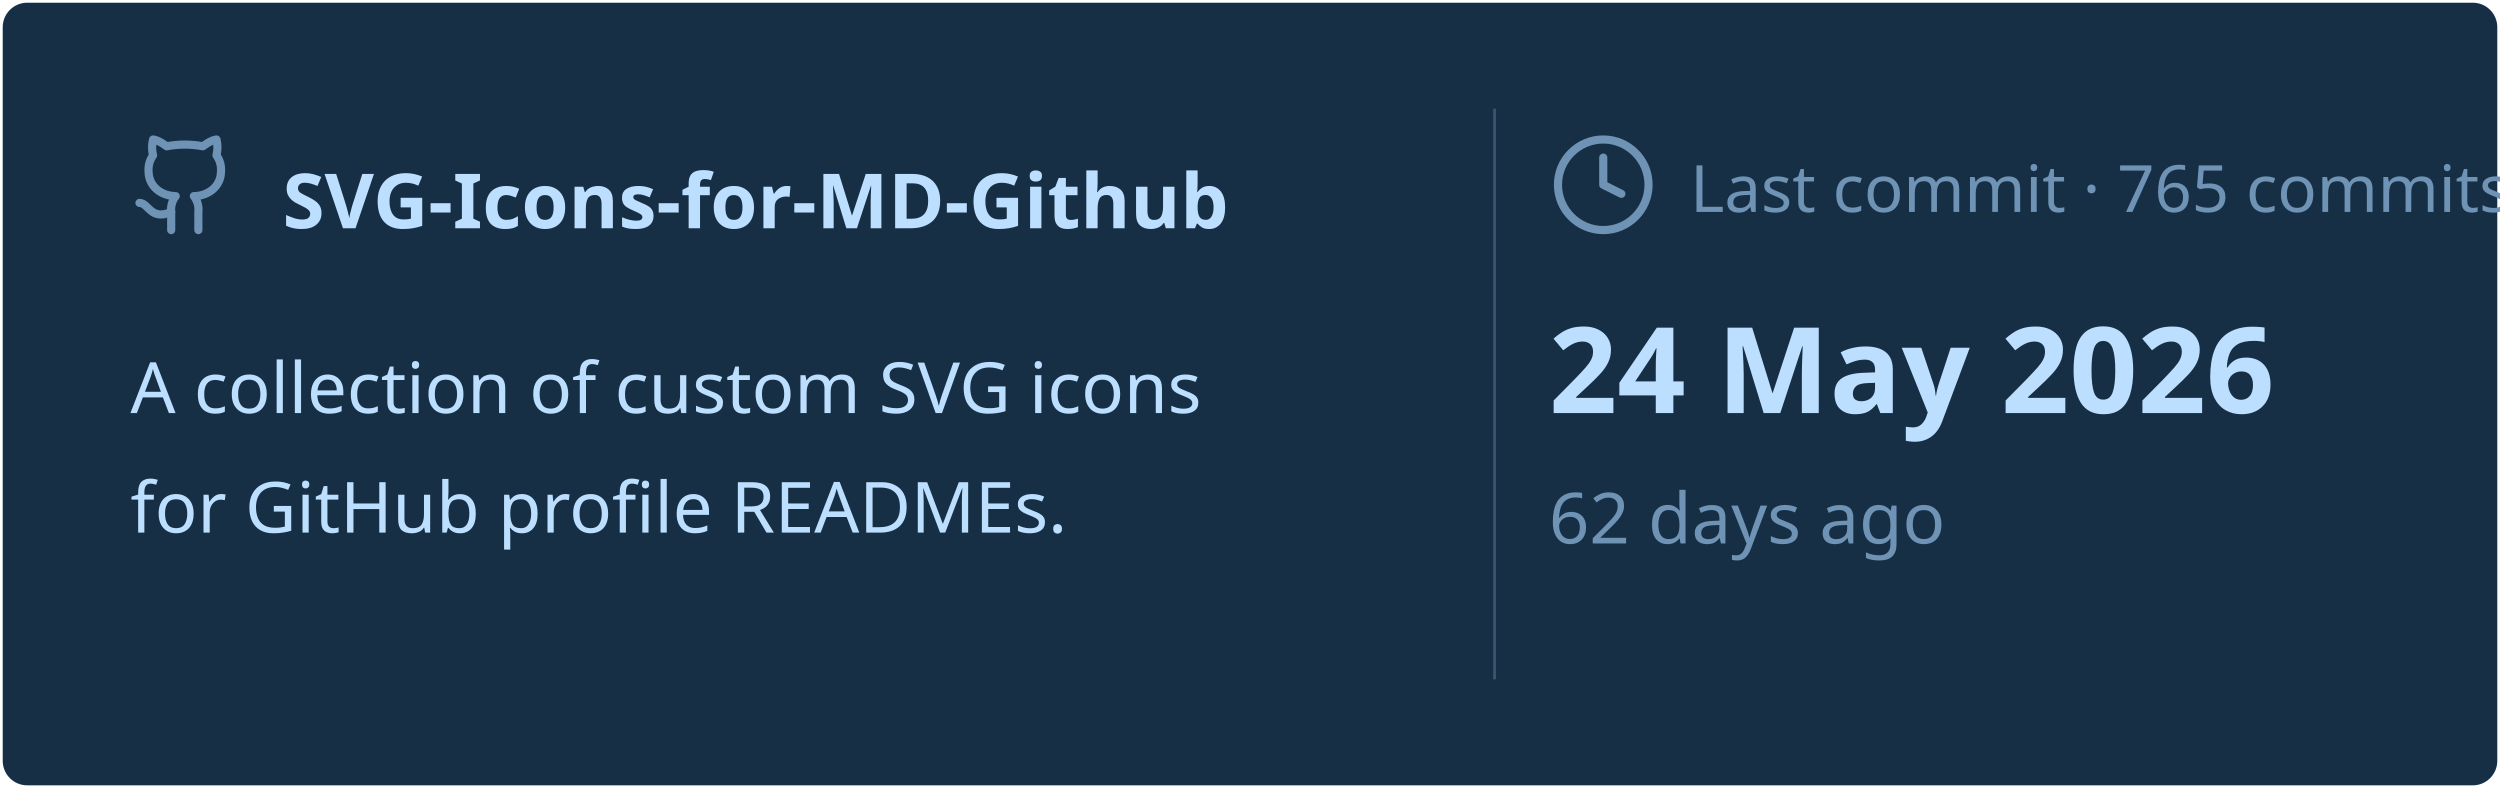
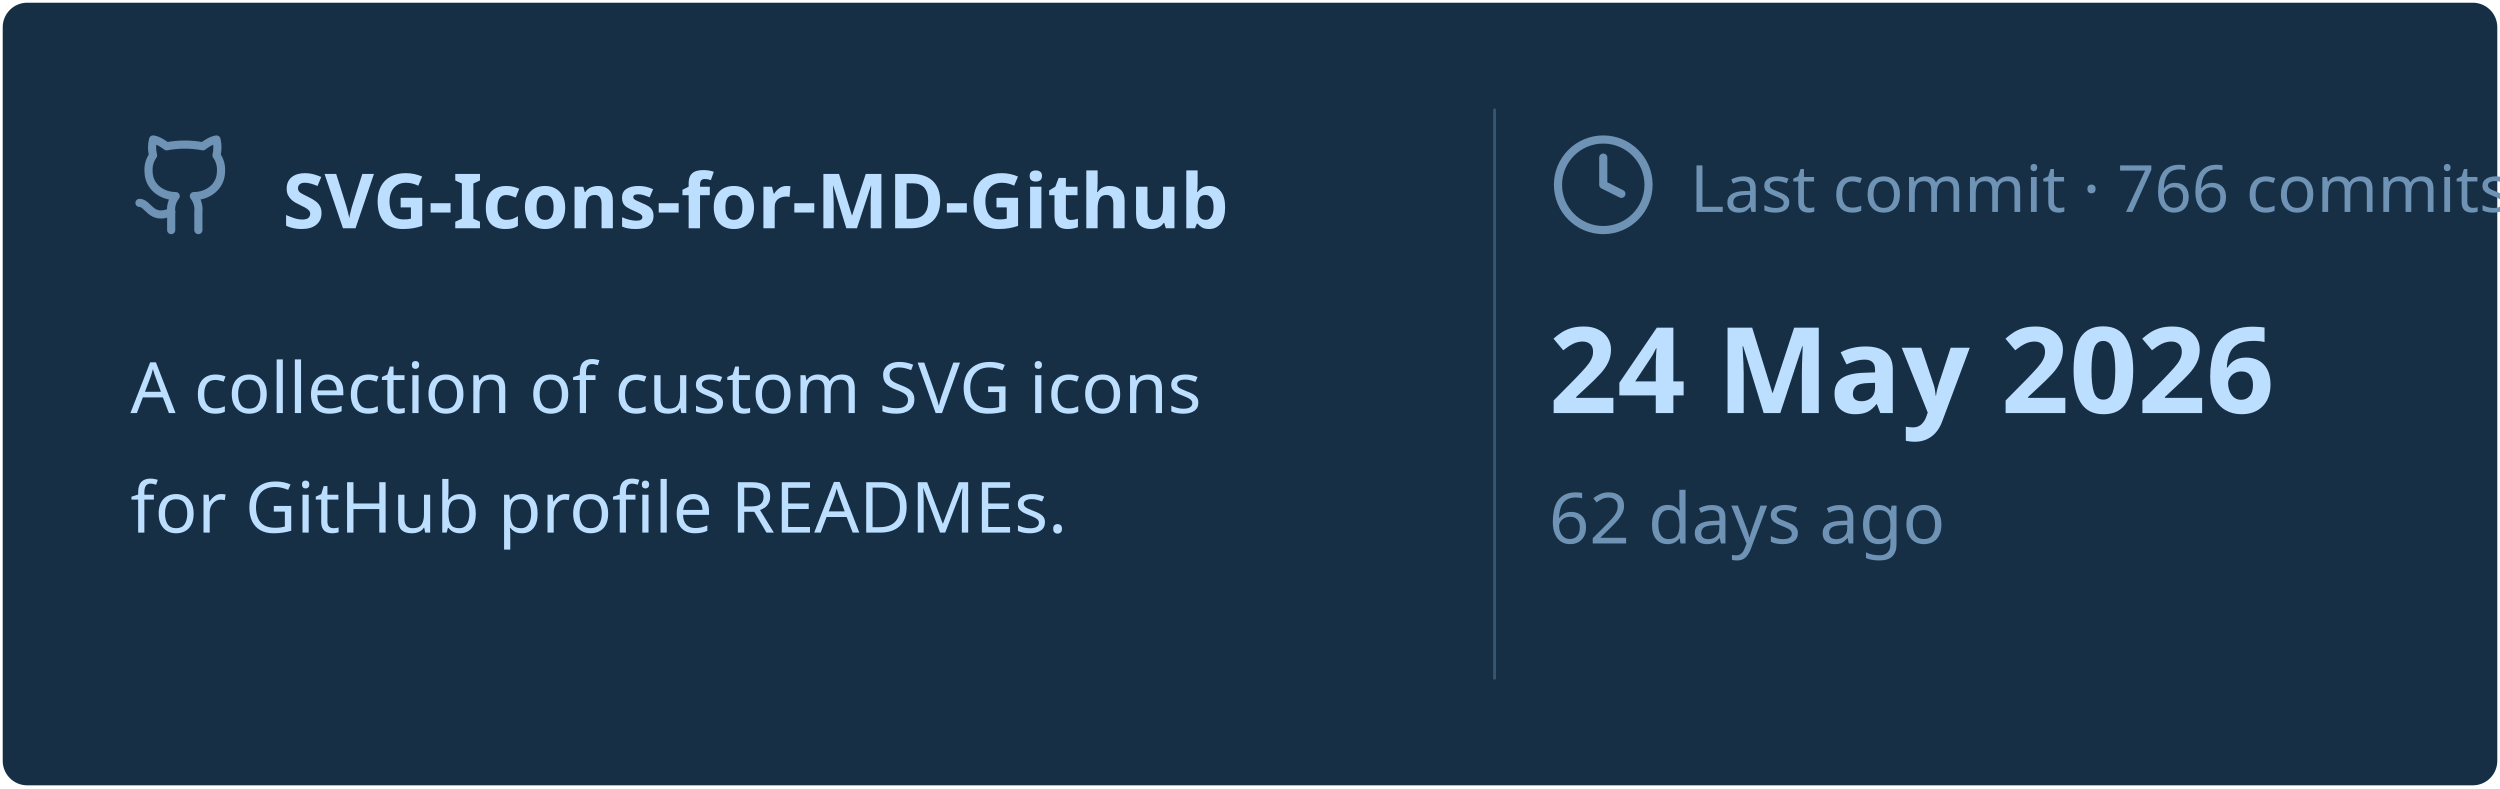
<svg xmlns="http://www.w3.org/2000/svg" viewBox="0 0 460 145" width="460px" height="145px">
  <rect stroke="#000000" stroke-opacity="0" fill="#172F45" rx="4.5" x="0.5" y="0.5" width="459" height="144" />
  <g transform="translate(24, 42)">
    <svg x="0" y="-18" width="20" height="20" viewBox="0 0 24 24" fill="none" stroke="#6E93B5" stroke-width="1.8" stroke-linecap="round" stroke-linejoin="round">
      <path d="M15 22v-4a4.8 4.8 0 0 0-1-3.5c3 0 6-2 6-5.5.08-1.25-.27-2.48-1-3.5.28-1.15.28-2.35 0-3.5 0 0-1 0-3 1.5-2.64-.5-5.36-.5-8 0C6 2 5 2 5 2c-.3 1.15-.3 2.35 0 3.5A5.403 5.403 0 0 0 4 9c0 3.5 3 5.5 6 5.5-.39.49-.68 1.05-.85 1.65-.17.6-.22 1.23-.15 1.85v4" />
      <path d="M9 18c-4.51 2-5-2-7-2" />
    </svg>
    <text x="28" y="0" font-family="&quot;Segoe UI&quot;, Ubuntu, sans-serif" font-size="14" font-weight="700" fill="#BDDFFF">SVG-Icons-for-MD-Github</text>
  </g>
  <text x="24" y="76" font-family="&quot;Segoe UI&quot;, Ubuntu, sans-serif" font-size="13" font-weight="400" fill="#BDDFFF">A collection of custom SVG icons</text>
  <text x="24" y="98" font-family="&quot;Segoe UI&quot;, Ubuntu, sans-serif" font-size="13" font-weight="400" fill="#BDDFFF">for GitHub profile READMEs.</text>
  <line x1="275" y1="20" x2="275" y2="125" stroke="#6E93B5" stroke-width="0.5" stroke-opacity="0.4" />
  <svg x="285" y="24" width="20" height="20" viewBox="0 0 24 24" fill="none" stroke="#6E93B5" stroke-width="1.8" stroke-linecap="round" stroke-linejoin="round">
    <circle cx="12" cy="12" r="10" />
    <polyline points="12 6 12 12 16 14" />
  </svg>
-   <text x="311" y="39" font-family="&quot;Segoe UI&quot;, Ubuntu, sans-serif" font-size="12" font-weight="400" fill="#6E93B5">Last commit · 765 commits</text>
+   <text x="311" y="39" font-family="&quot;Segoe UI&quot;, Ubuntu, sans-serif" font-size="12" font-weight="400" fill="#6E93B5">Last commit · 766 commits</text>
  <text x="285" y="76" font-family="&quot;Segoe UI&quot;, Ubuntu, sans-serif" font-size="22" font-weight="700" fill="#BDDFFF">24 May 2026</text>
  <text x="285" y="100" font-family="&quot;Segoe UI&quot;, Ubuntu, sans-serif" font-size="13" font-weight="400" fill="#6E93B5">62 days ago</text>
</svg>
